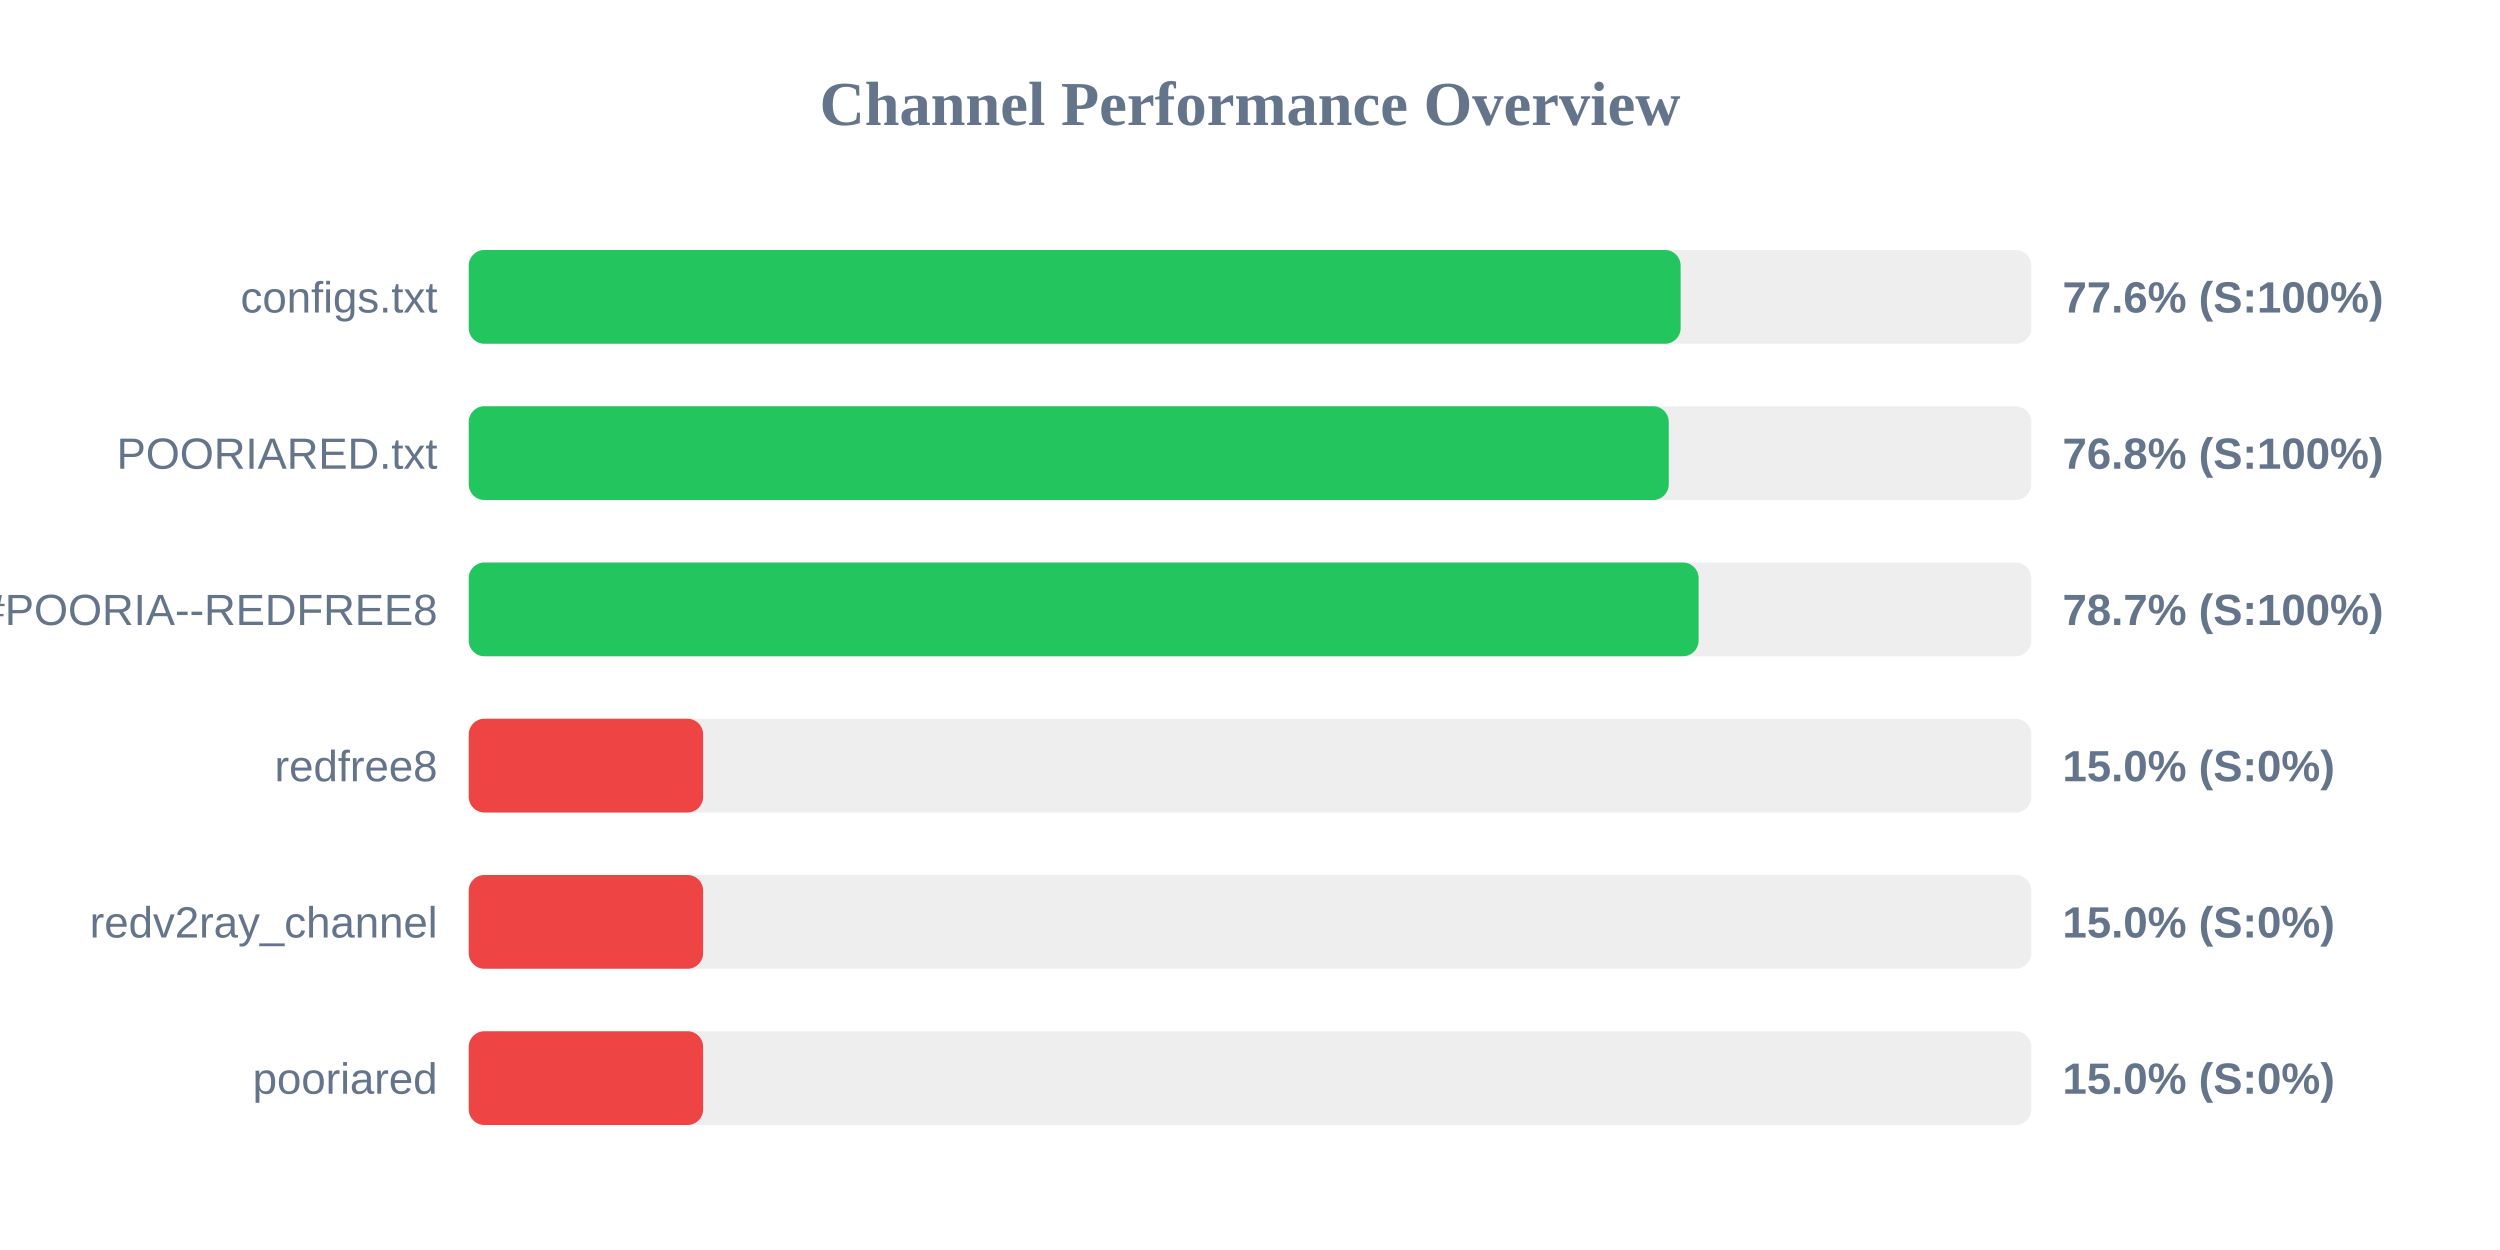
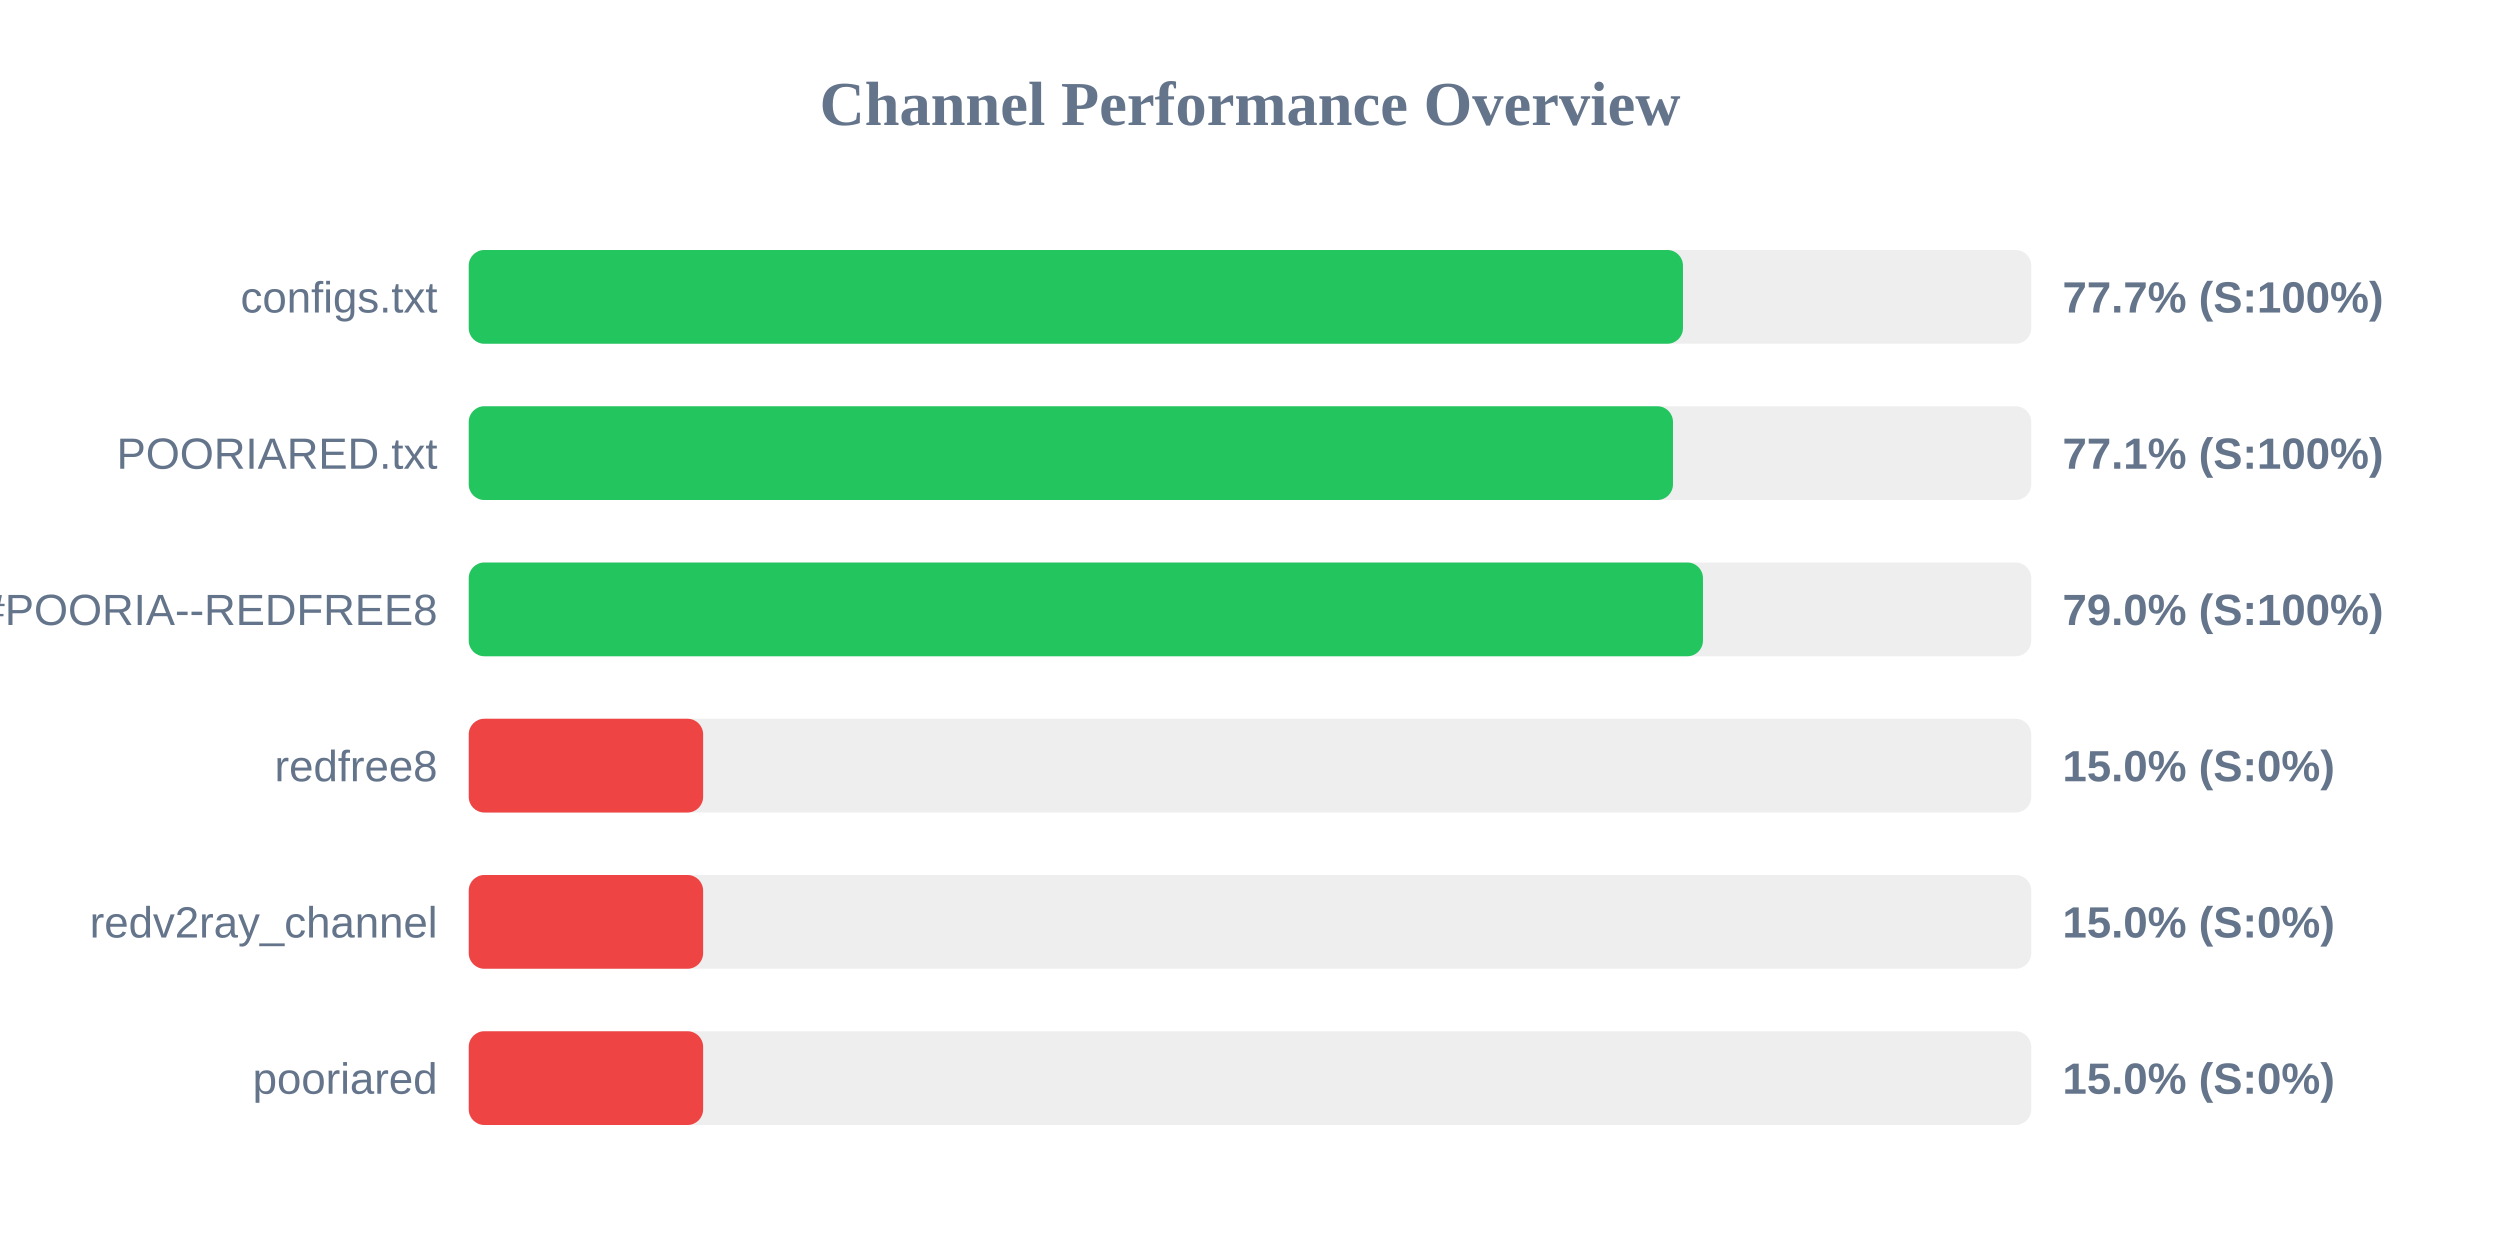
<svg xmlns="http://www.w3.org/2000/svg" width="800" height="400" version="1.1">
  <style>
        .row { font: 14px Arial; fill: #64748b; }
        .score { font: bold 14px Arial; fill: #64748b; }
    </style>
  <text x="400" y="40" text-anchor="middle" font-size="20px" font-weight="bold" fill="#64748b">Channel Performance Overview</text>
  <rect x="150" y="80" width="500" height="30" fill="#eee" rx="5" />
-   <rect x="150" y="80" width="387.8" height="30" fill="#22c55e" rx="5" />
+   <rect x="150" y="80" width="388.55" height="30" fill="#22c55e" rx="5" />
  <text x="140" y="100" text-anchor="end" class="row">configs.txt</text>
-   <text x="660" y="100" text-anchor="start" class="score">77.6% (S:100%)</text>
+   <text x="660" y="100" text-anchor="start" class="score">77.7% (S:100%)</text>
  <rect x="150" y="130" width="500" height="30" fill="#eee" rx="5" />
-   <rect x="150" y="130" width="384.0" height="30" fill="#22c55e" rx="5" />
+   <rect x="150" y="130" width="385.35" height="30" fill="#22c55e" rx="5" />
  <text x="140" y="150" text-anchor="end" class="row">POORIARED.txt</text>
-   <text x="660" y="150" text-anchor="start" class="score">76.8% (S:100%)</text>
+   <text x="660" y="150" text-anchor="start" class="score">77.1% (S:100%)</text>
  <rect x="150" y="180" width="500" height="30" fill="#eee" rx="5" />
-   <rect x="150" y="180" width="393.55" height="30" fill="#22c55e" rx="5" />
+   <rect x="150" y="180" width="394.95" height="30" fill="#22c55e" rx="5" />
  <text x="140" y="200" text-anchor="end" class="row">POORIA--REDFREE8.txt#POORIA--REDFREE8</text>
-   <text x="660" y="200" text-anchor="start" class="score">78.7% (S:100%)</text>
+   <text x="660" y="200" text-anchor="start" class="score">79.0% (S:100%)</text>
  <rect x="150" y="230" width="500" height="30" fill="#eee" rx="5" />
  <rect x="150" y="230" width="75.0" height="30" fill="#ef4444" rx="5" />
  <text x="140" y="250" text-anchor="end" class="row">redfree8</text>
  <text x="660" y="250" text-anchor="start" class="score">15.0% (S:0%)</text>
  <rect x="150" y="280" width="500" height="30" fill="#eee" rx="5" />
  <rect x="150" y="280" width="75.0" height="30" fill="#ef4444" rx="5" />
  <text x="140" y="300" text-anchor="end" class="row">redv2ray_channel</text>
  <text x="660" y="300" text-anchor="start" class="score">15.0% (S:0%)</text>
  <rect x="150" y="330" width="500" height="30" fill="#eee" rx="5" />
  <rect x="150" y="330" width="75.0" height="30" fill="#ef4444" rx="5" />
  <text x="140" y="350" text-anchor="end" class="row">pooriared</text>
  <text x="660" y="350" text-anchor="start" class="score">15.0% (S:0%)</text>
</svg>
